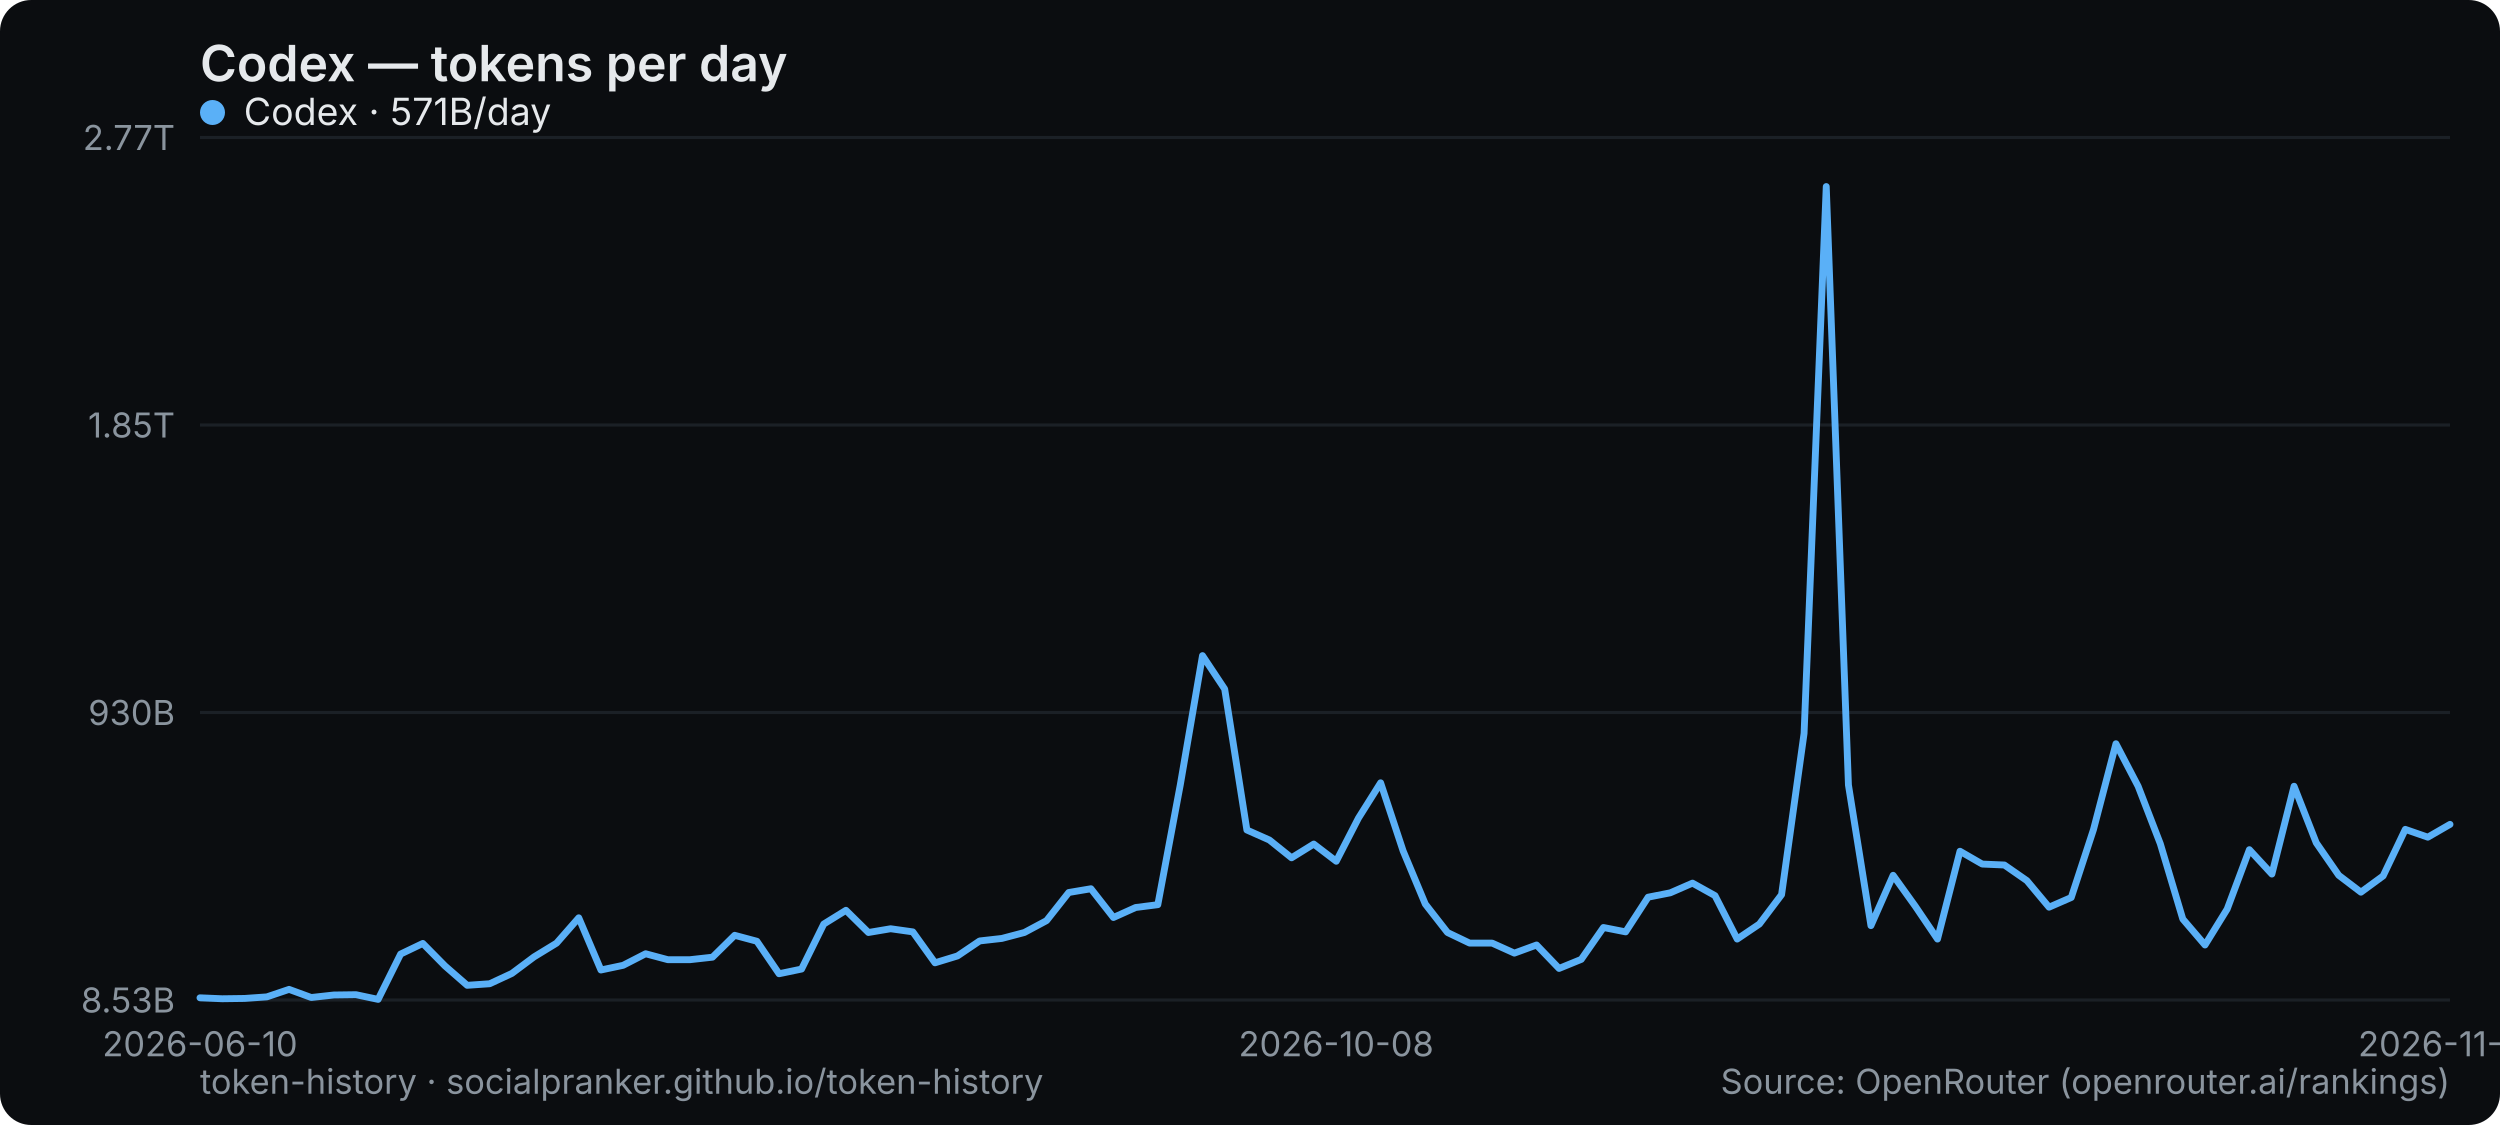
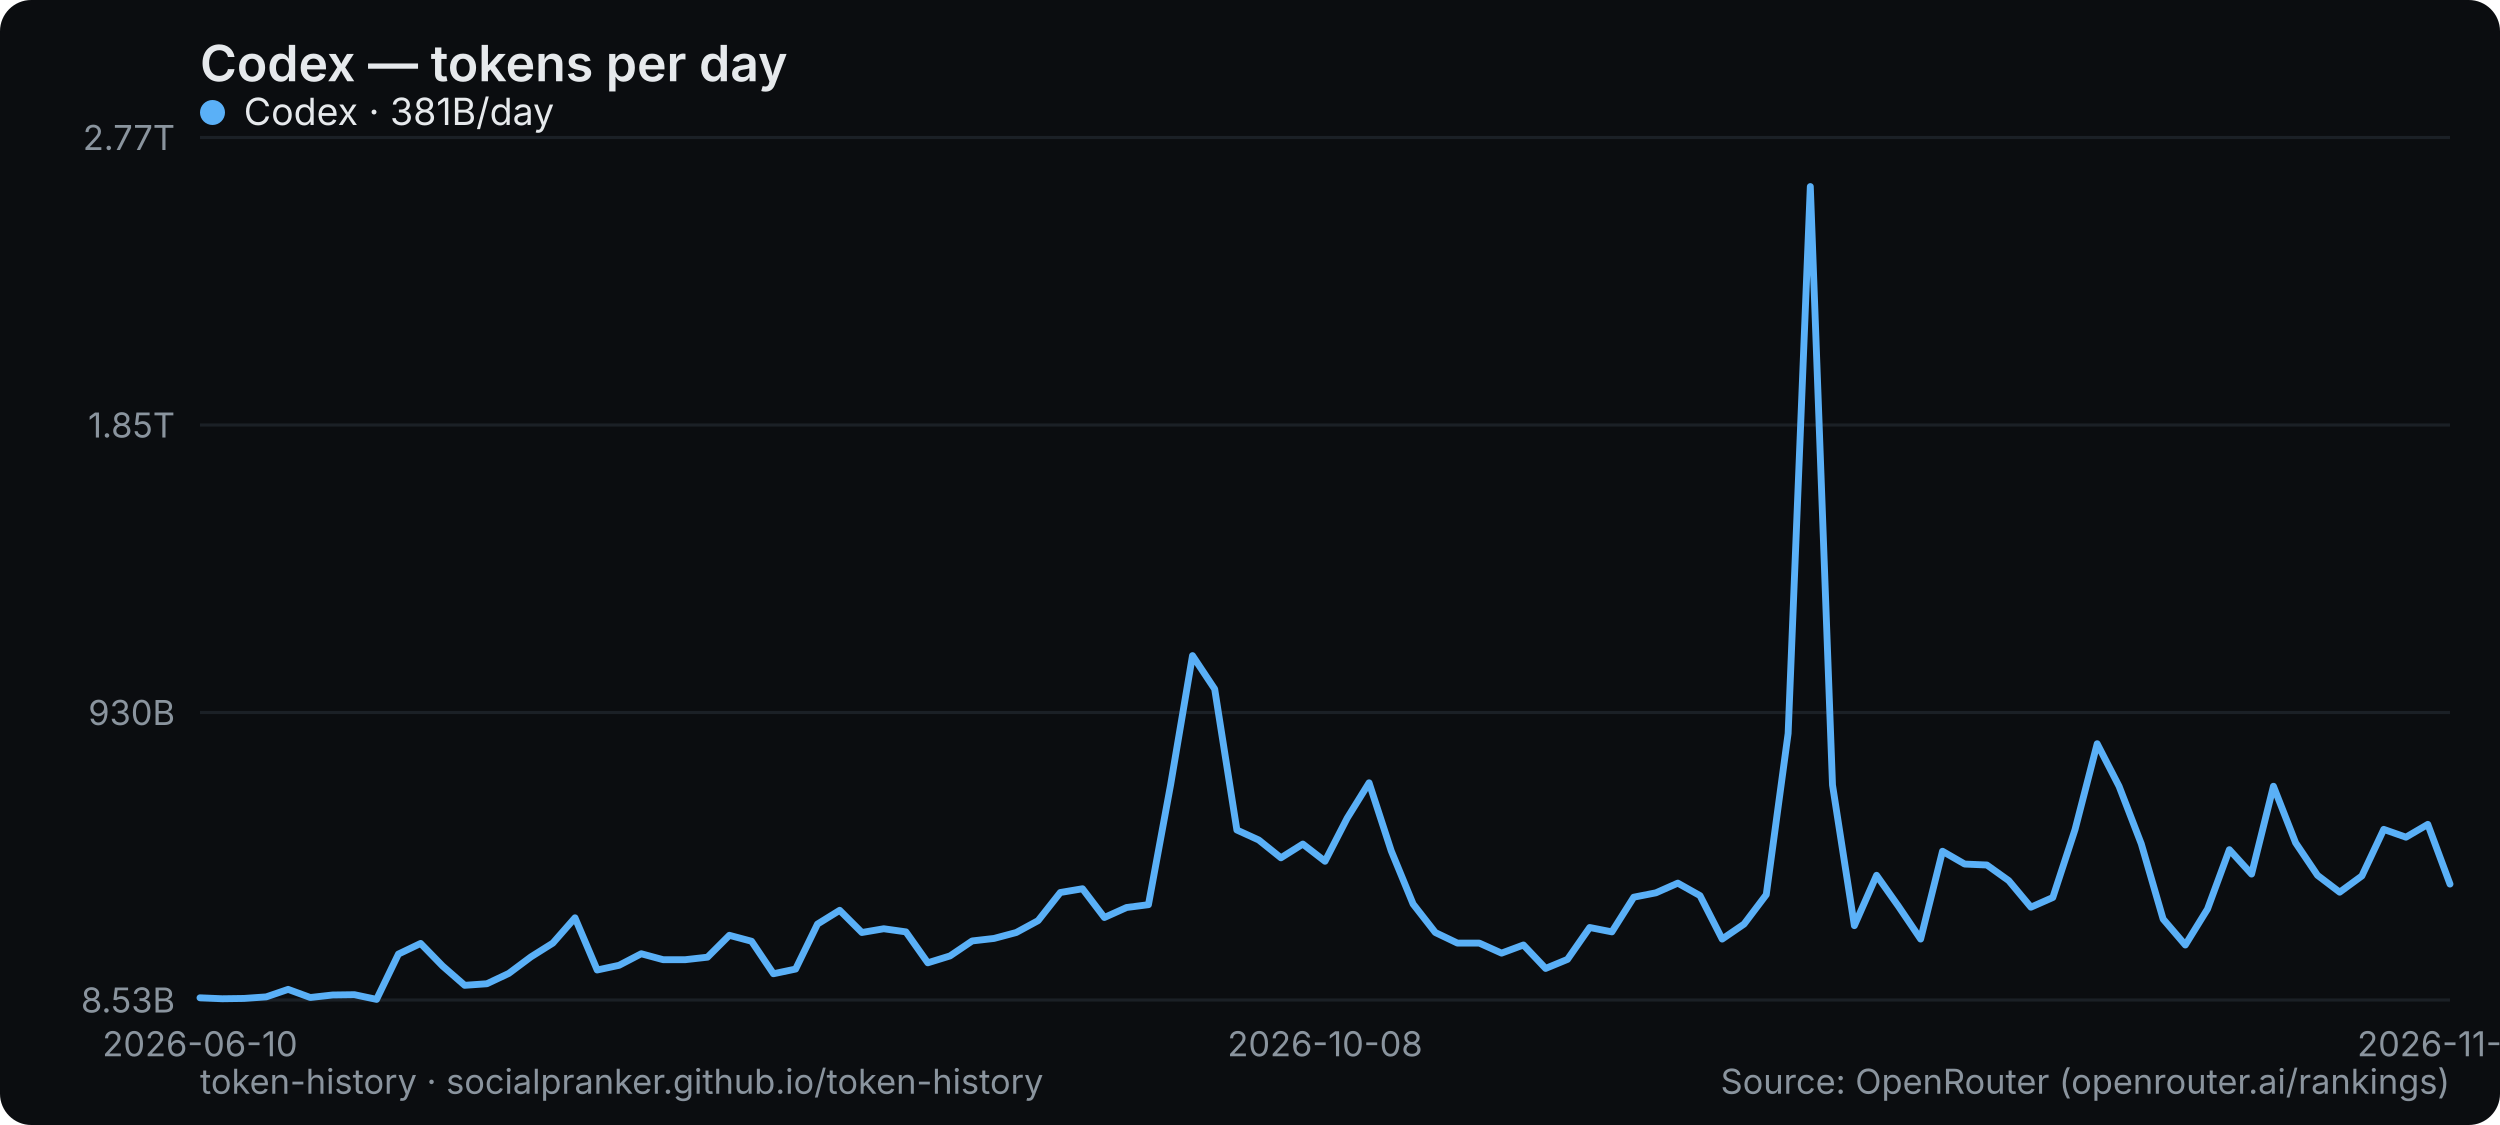
<svg xmlns="http://www.w3.org/2000/svg" width="800" height="360" viewBox="0 0 800 360" role="img" aria-label="Codex — tokens per day">
  <rect width="800" height="360" rx="10" fill="#0b0d10" />
  <text x="64" y="26" font-family="system-ui,-apple-system,Segoe UI,sans-serif" font-size="16" font-weight="600" fill="#e6e9ec">Codex — tokens per day</text>
  <line x1="64" y1="320" x2="784" y2="320" stroke="#1b2026" stroke-width="1" />
  <text x="56" y="324" text-anchor="end" font-family="system-ui,-apple-system,Segoe UI,sans-serif" font-size="11" fill="#8a949e">8.53B</text>
  <line x1="64" y1="228" x2="784" y2="228" stroke="#1b2026" stroke-width="1" />
  <text x="56" y="232" text-anchor="end" font-family="system-ui,-apple-system,Segoe UI,sans-serif" font-size="11" fill="#8a949e">930B</text>
  <line x1="64" y1="136" x2="784" y2="136" stroke="#1b2026" stroke-width="1" />
  <text x="56" y="140" text-anchor="end" font-family="system-ui,-apple-system,Segoe UI,sans-serif" font-size="11" fill="#8a949e">1.85T</text>
  <line x1="64" y1="44" x2="784" y2="44" stroke="#1b2026" stroke-width="1" />
  <text x="56" y="48" text-anchor="end" font-family="system-ui,-apple-system,Segoe UI,sans-serif" font-size="11" fill="#8a949e">2.77T</text>
  <text x="64" y="338" text-anchor="middle" font-family="system-ui,-apple-system,Segoe UI,sans-serif" font-size="11" fill="#8a949e">2026-06-10</text>
-   <text x="427.564" y="338" text-anchor="middle" font-family="system-ui,-apple-system,Segoe UI,sans-serif" font-size="11" fill="#8a949e">2026-10-08</text>
-   <text x="784" y="338" text-anchor="middle" font-family="system-ui,-apple-system,Segoe UI,sans-serif" font-size="11" fill="#8a949e">2026-11-27</text>
-   <polyline points="64.0,319.3 71.1,319.6 78.3,319.5 85.4,319.0 92.5,316.6 99.6,319.2 106.8,318.4 113.9,318.3 121.0,319.8 128.2,305.3 135.3,301.9 142.4,309.1 149.5,315.3 156.7,314.8 163.8,311.5 170.9,306.2 178.1,301.8 185.2,293.7 192.3,310.4 199.4,308.9 206.6,305.2 213.7,307.1 220.8,307.1 228.0,306.3 235.1,299.3 242.2,301.2 249.3,311.6 256.5,310.1 263.6,295.7 270.7,291.3 277.9,298.4 285.0,297.2 292.1,298.2 299.2,308.1 306.4,305.9 313.5,301.1 320.6,300.3 327.8,298.4 334.9,294.6 342.0,285.6 349.1,284.4 356.3,293.6 363.4,290.4 370.5,289.5 377.7,251.1 384.8,209.8 391.9,220.5 399.0,265.6 406.2,268.8 413.3,274.5 420.4,270.1 427.6,275.6 434.7,261.8 441.8,250.5 449.0,272.3 456.1,289.3 463.2,298.4 470.3,301.8 477.5,301.8 484.6,305.0 491.7,302.4 498.9,309.9 506.0,307.0 513.1,296.8 520.2,298.2 527.4,287.1 534.5,285.7 541.6,282.6 548.8,286.6 555.9,300.5 563.0,295.7 570.1,286.3 577.3,234.7 584.4,59.7 591.5,251.2 598.7,296.2 605.8,280.1 612.9,290.0 620.0,300.5 627.2,272.4 634.3,276.5 641.4,276.8 648.6,281.8 655.7,290.3 662.8,287.2 669.9,265.5 677.1,238.0 684.2,251.6 691.3,270.0 698.5,294.1 705.6,302.4 712.7,290.9 719.8,271.9 727.0,279.7 734.1,251.6 741.2,269.7 748.4,280.1 755.5,285.5 762.6,280.3 769.7,265.4 776.9,267.9 784.0,263.8" fill="none" stroke="#5ab0f7" stroke-width="2.2" stroke-linejoin="round" stroke-linecap="round" />
+   <text x="424" y="338" text-anchor="middle" font-family="system-ui,-apple-system,Segoe UI,sans-serif" font-size="11" fill="#8a949e">2026-10-08</text>
+   <text x="784" y="338" text-anchor="middle" font-family="system-ui,-apple-system,Segoe UI,sans-serif" font-size="11" fill="#8a949e">2026-11-28</text>
+   <polyline points="64.0,319.3 71.1,319.6 78.1,319.5 85.2,319.0 92.2,316.6 99.3,319.2 106.4,318.4 113.4,318.3 120.5,319.8 127.5,305.3 134.6,301.9 141.6,309.1 148.7,315.3 155.8,314.8 162.8,311.5 169.9,306.2 176.9,301.8 184.0,293.7 191.1,310.4 198.1,308.9 205.2,305.2 212.2,307.1 219.3,307.1 226.4,306.3 233.4,299.3 240.5,301.2 247.5,311.6 254.6,310.1 261.6,295.7 268.7,291.3 275.8,298.4 282.8,297.2 289.9,298.2 296.9,308.1 304.0,305.9 311.1,301.1 318.1,300.3 325.2,298.4 332.2,294.6 339.3,285.6 346.4,284.4 353.4,293.6 360.5,290.4 367.5,289.5 374.6,251.1 381.6,209.8 388.7,220.5 395.8,265.6 402.8,268.8 409.9,274.5 416.9,270.1 424.0,275.6 431.1,261.8 438.1,250.5 445.2,272.3 452.2,289.3 459.3,298.4 466.4,301.8 473.4,301.8 480.5,305.0 487.5,302.4 494.6,309.9 501.6,307.0 508.7,296.8 515.8,298.2 522.8,287.1 529.9,285.7 536.9,282.6 544.0,286.6 551.1,300.5 558.1,295.7 565.2,286.3 572.2,234.7 579.3,59.7 586.4,251.2 593.4,296.2 600.5,280.1 607.5,290.0 614.6,300.5 621.6,272.4 628.7,276.5 635.8,276.8 642.8,281.8 649.9,290.3 656.9,287.2 664.0,265.5 671.1,238.0 678.1,251.6 685.2,270.0 692.2,294.1 699.3,302.4 706.4,290.9 713.4,271.9 720.5,279.7 727.5,251.6 734.6,269.7 741.6,280.1 748.7,285.5 755.8,280.3 762.8,265.4 769.9,267.9 776.9,263.8 784.0,282.9" fill="none" stroke="#5ab0f7" stroke-width="2.2" stroke-linejoin="round" stroke-linecap="round" />
  <g font-family="system-ui,-apple-system,Segoe UI,sans-serif" font-size="12">
    <circle cx="68" cy="36" r="4" fill="#5ab0f7" />
-     <text x="78" y="40" fill="#e6e9ec">Codex · 571B/day</text>
+     <text x="78" y="40" fill="#e6e9ec">Codex · 381B/day</text>
  </g>
  <text x="64" y="350" font-family="system-ui,-apple-system,Segoe UI,sans-serif" font-size="11" fill="#8a949e">token-history · socialpranker.github.io/token-history</text>
  <text x="784" y="350" text-anchor="end" font-family="system-ui,-apple-system,Segoe UI,sans-serif" font-size="11" fill="#8a949e">Source: OpenRouter (openrouter.ai/rankings)</text>
</svg>
